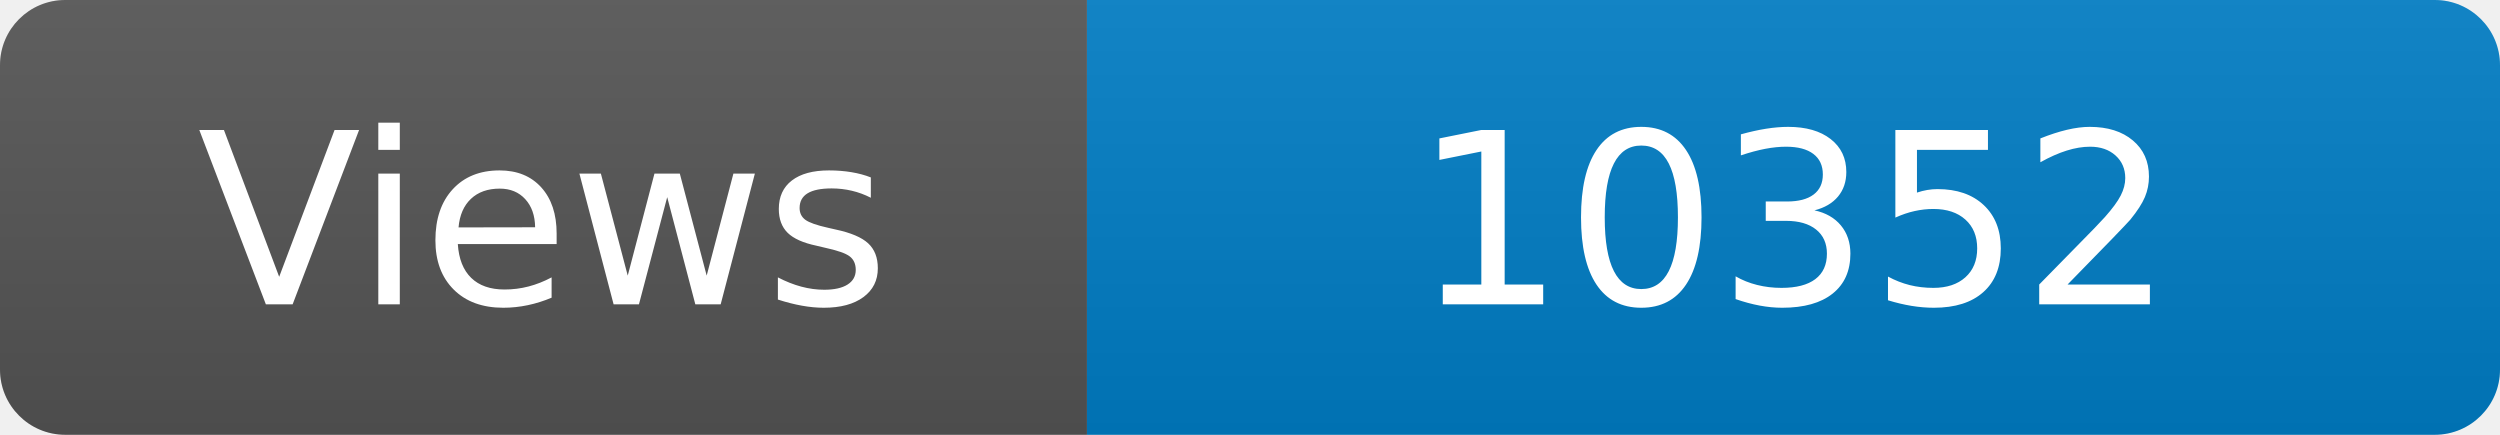
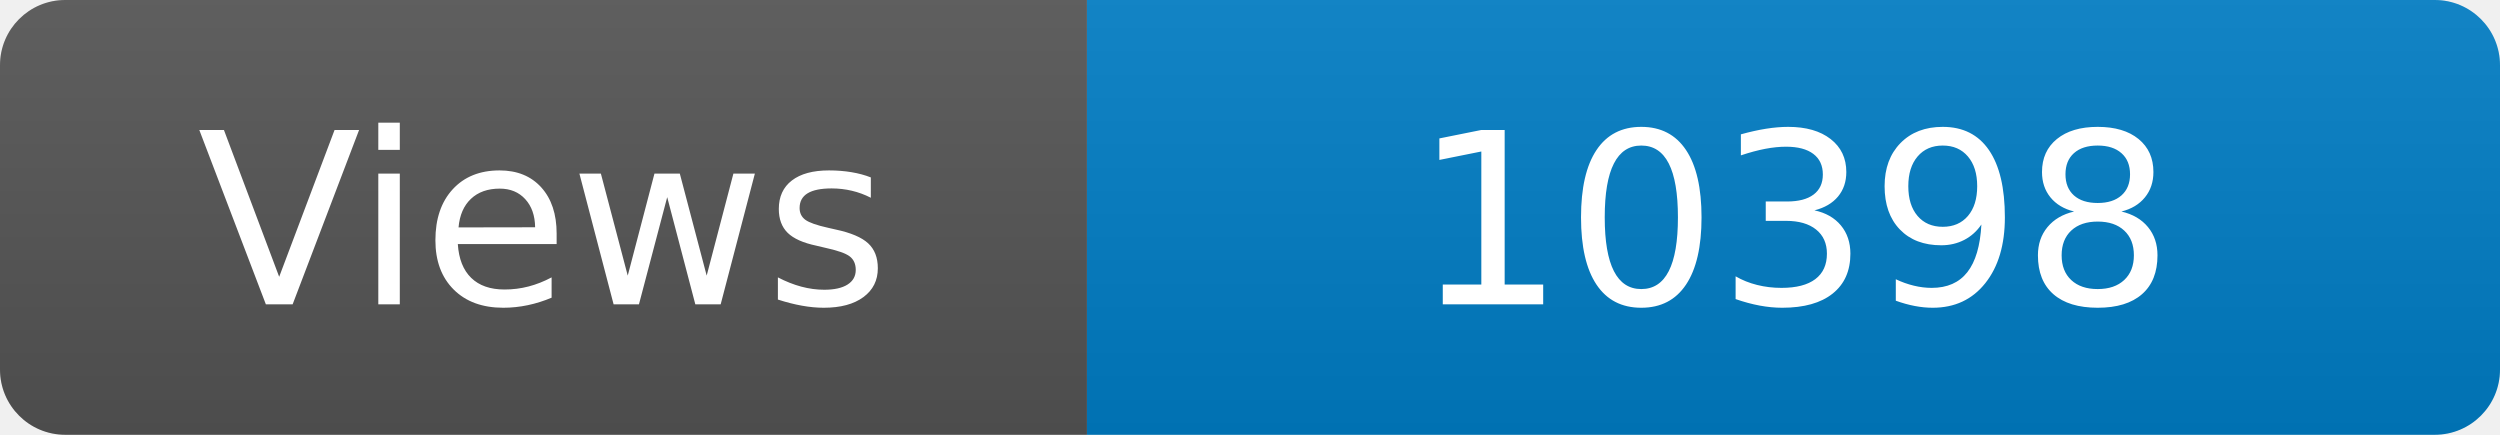
<svg xmlns="http://www.w3.org/2000/svg" width="115" height="20" role="img" aria-label="Maintained?: yes">
  <linearGradient id="s" x2="0" y2="100%">
    <stop offset="0" stop-color="#bbb" stop-opacity=".1" />
    <stop offset="1" stop-opacity=".1" />
  </linearGradient>
  <clipPath id="r">
    <rect width="115" height="20" rx="3" fill="#fff" />
  </clipPath>
  <g clip-path="url(#r)">
    <rect width="50" height="20" fill="#555" />
    <rect x="50" width="160" height="20" fill="#007ec6" />
    <rect width="115" height="20" fill="url(#s)" />
  </g>
  <g fill="#fff" text-anchor="middle" font-family="Verdana,Geneva,DejaVu Sans,sans-serif" font-size="110">
    <text x="250" y="140" transform="scale(.1)" fill="#fff">Views</text>
-     <text x="825" y="140" transform="scale(.1)" fill="#fff">10352</text>
+     <text x="825" y="140" transform="scale(.1)" fill="#fff">10398</text>
  </g>
</svg>
